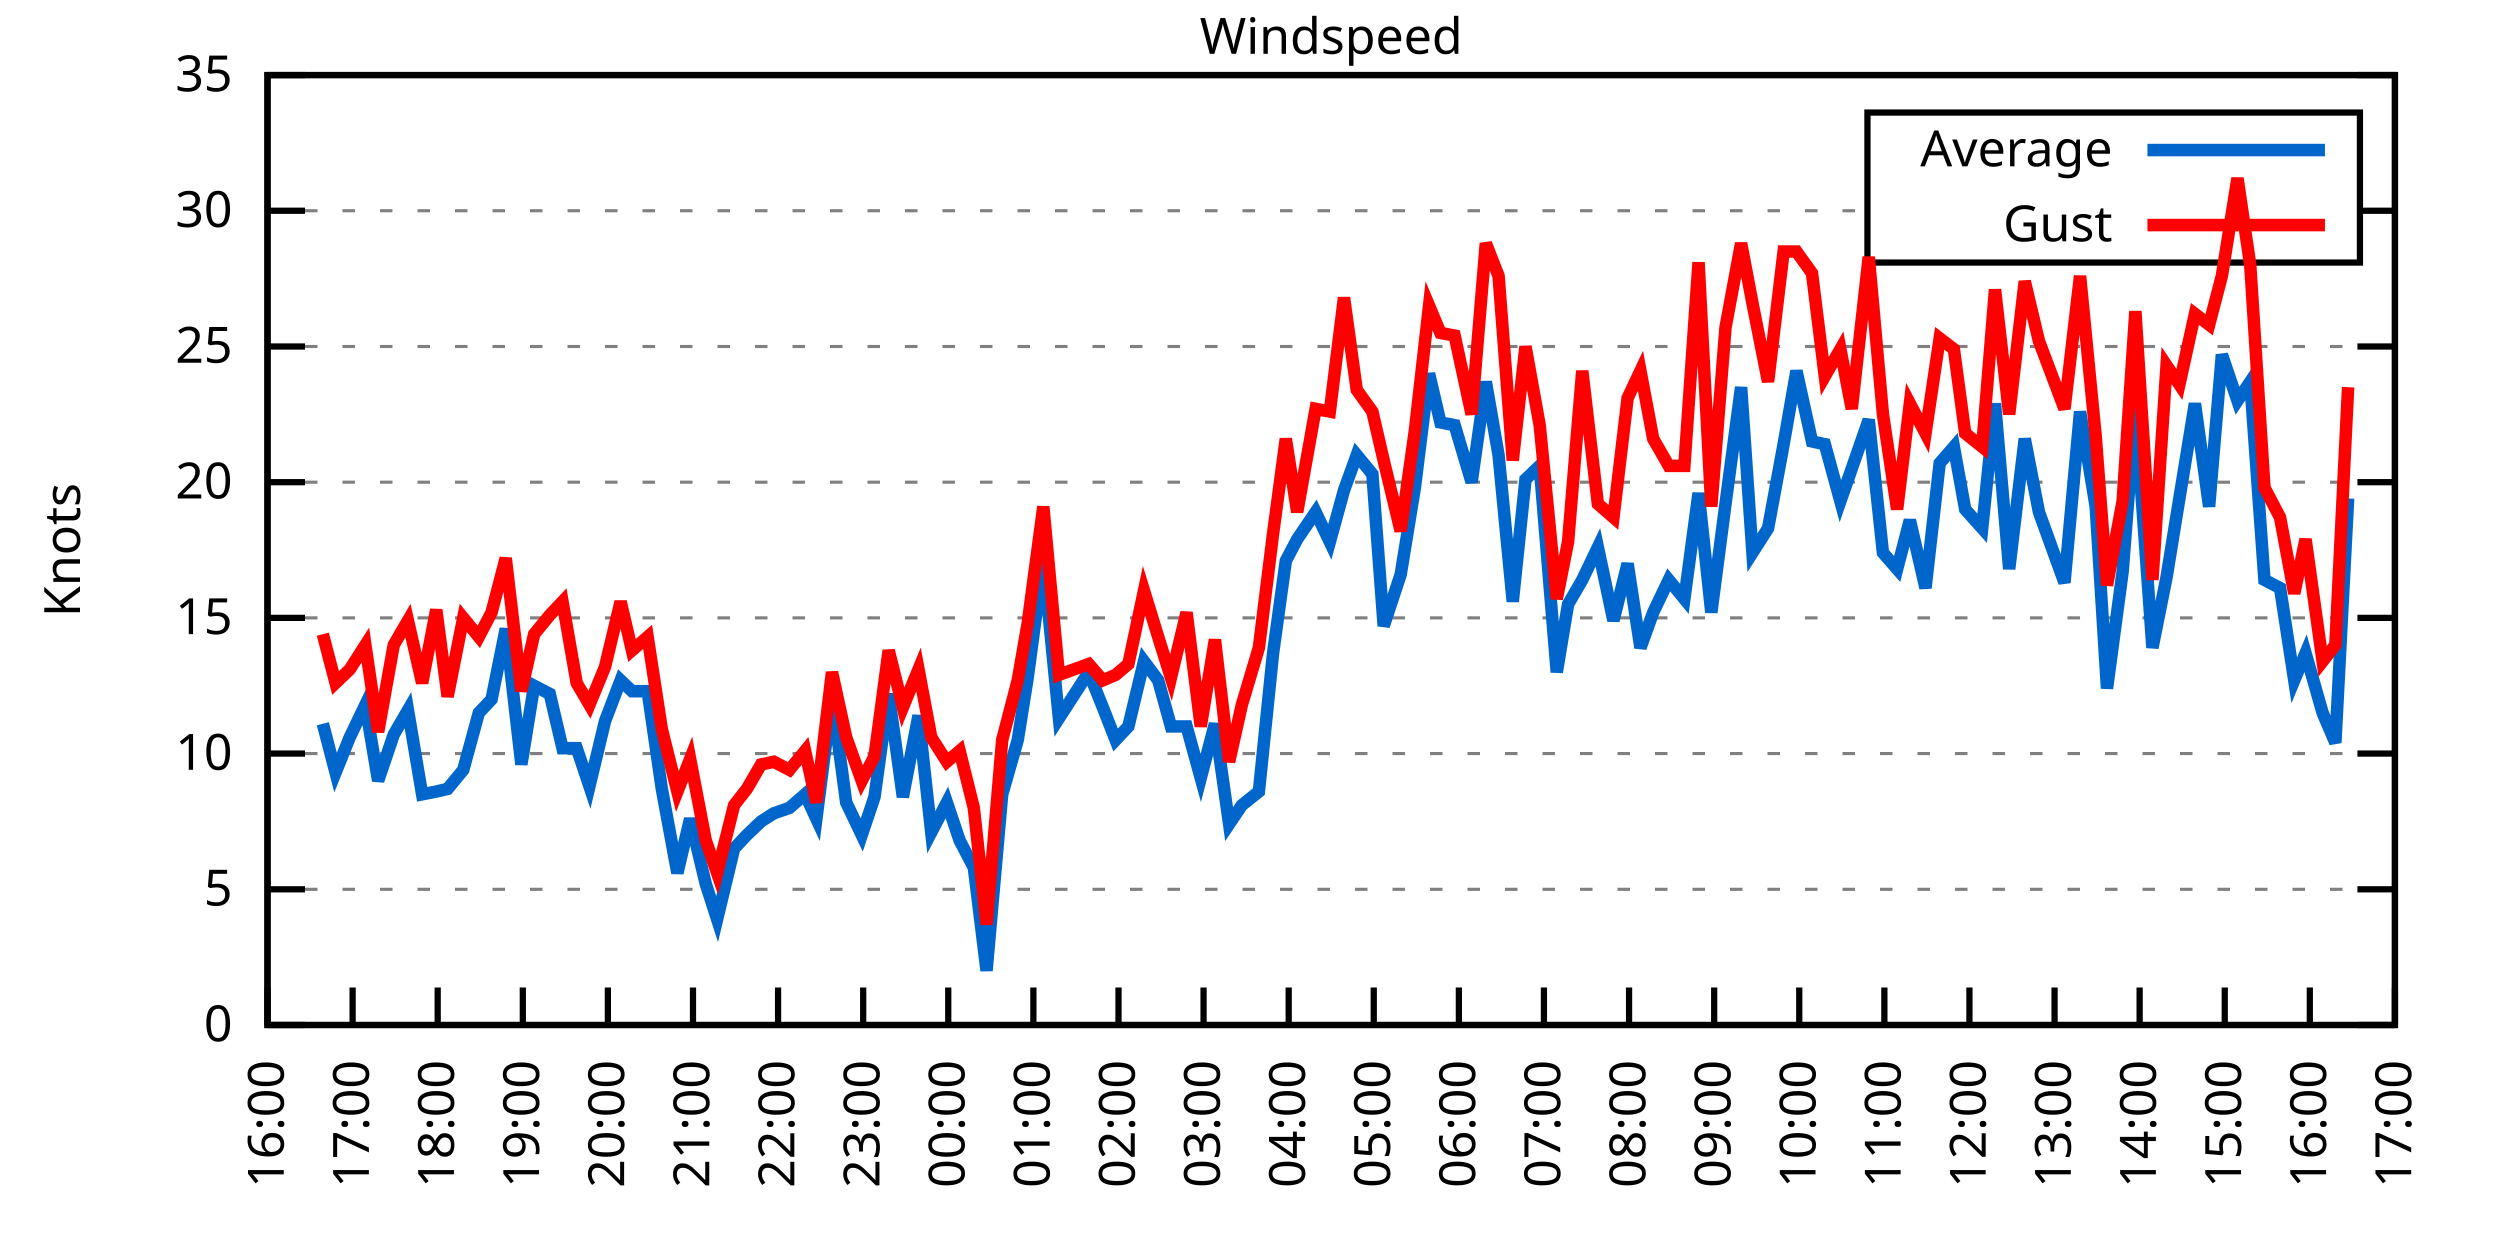
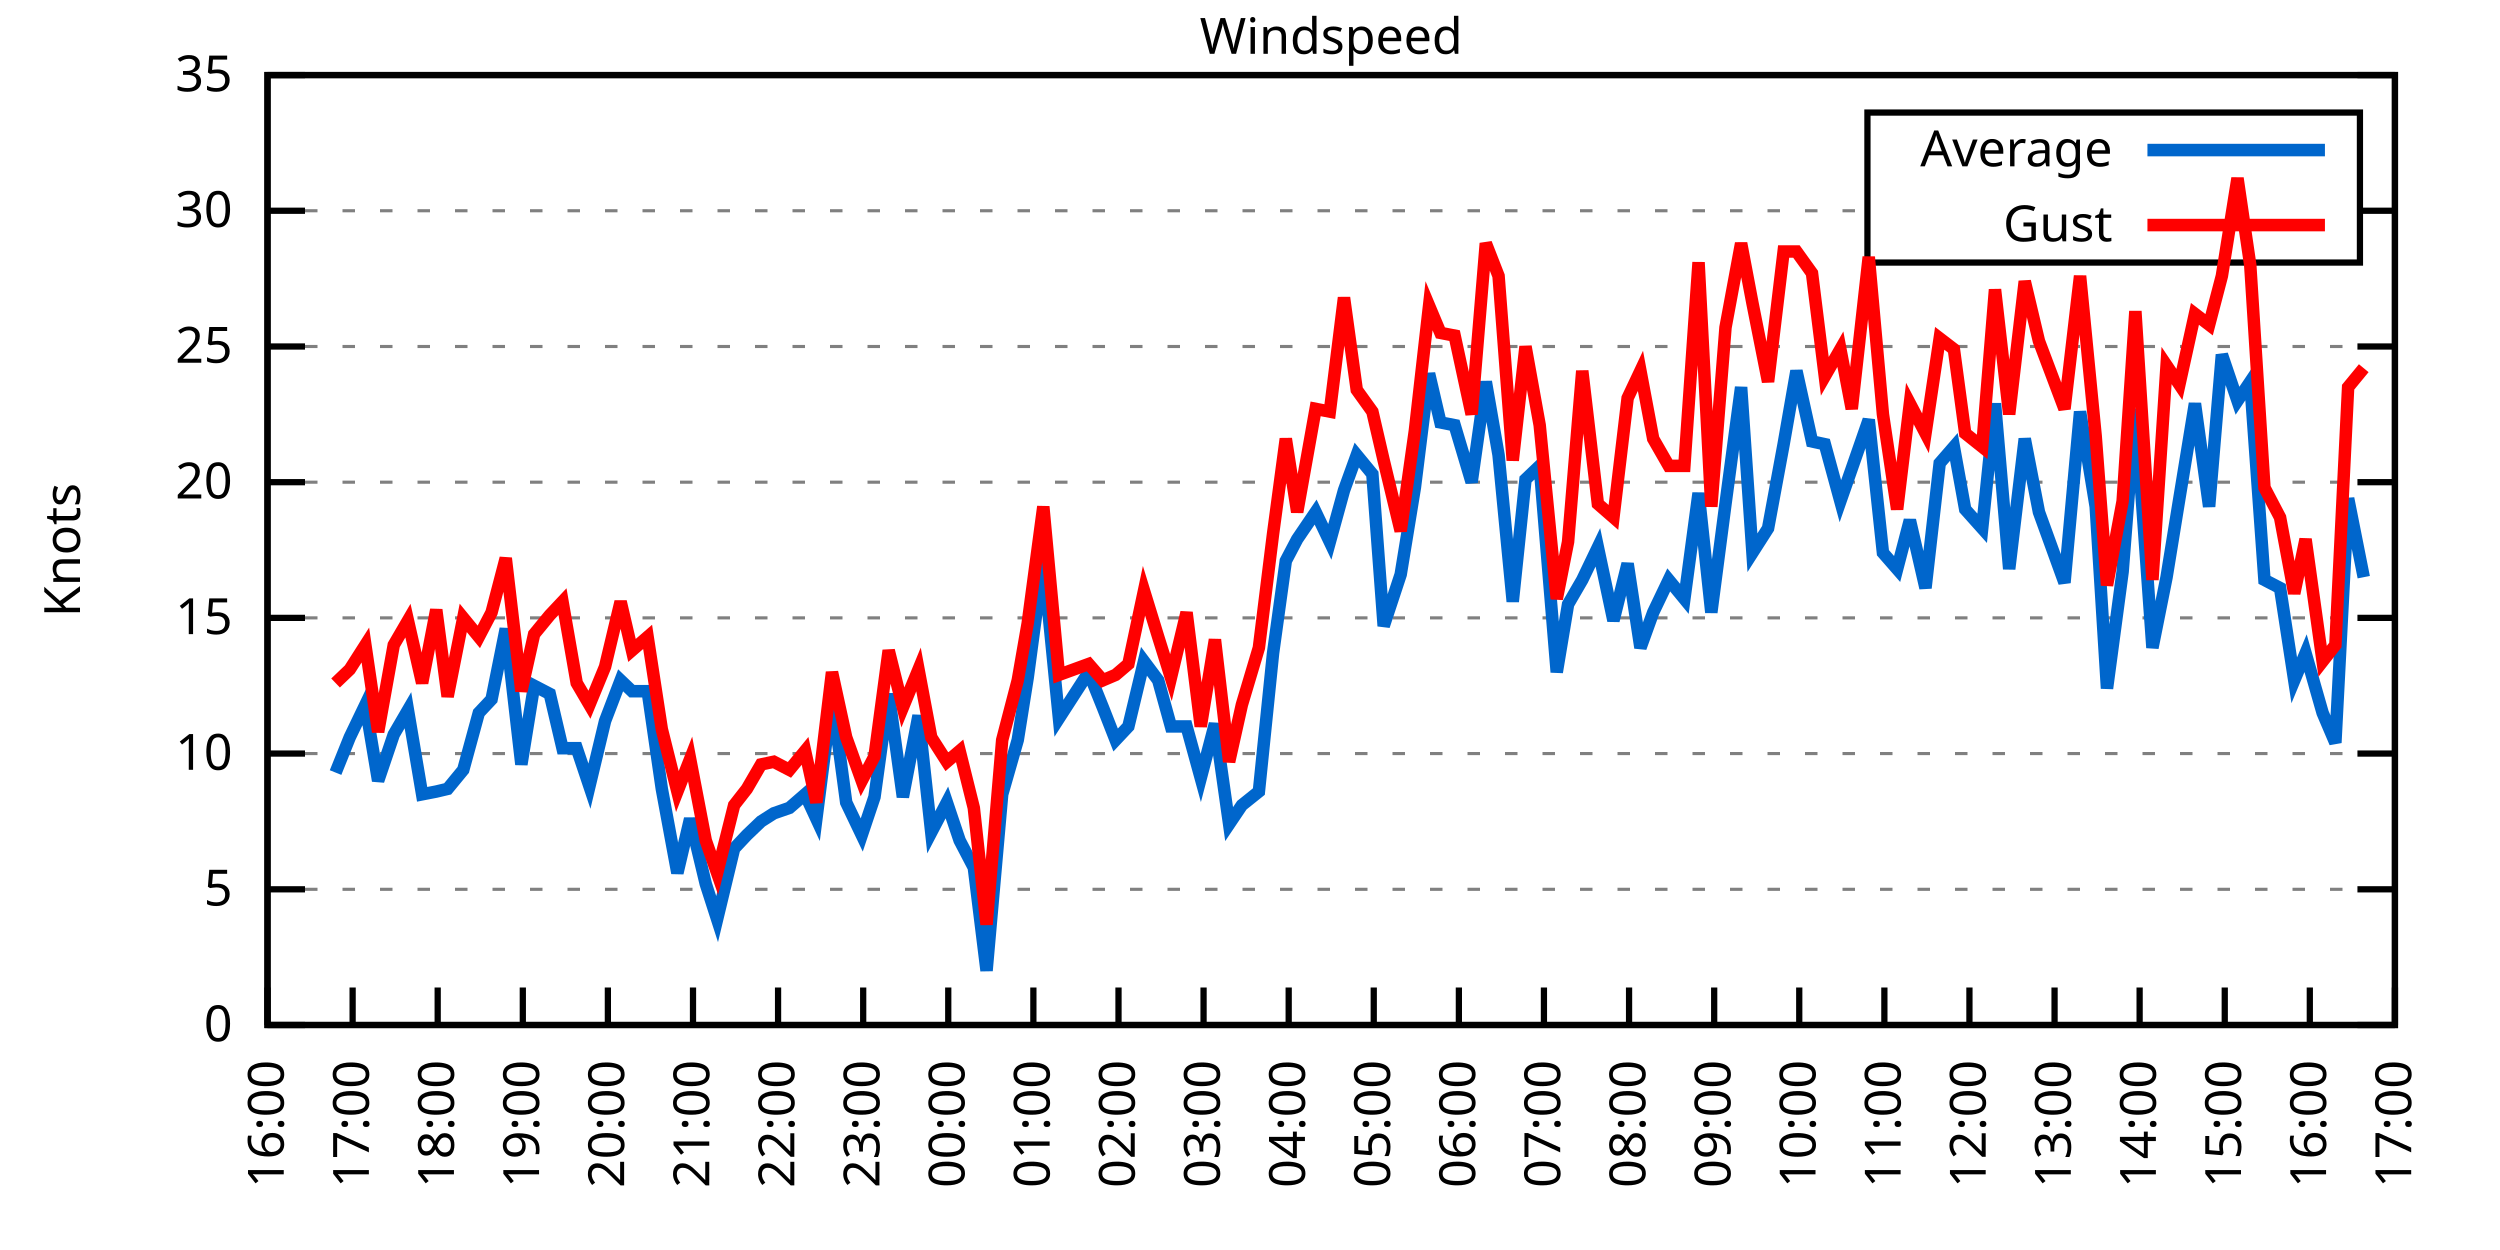
<svg xmlns="http://www.w3.org/2000/svg" xmlns:xlink="http://www.w3.org/1999/xlink" width="400" height="200" viewBox="0 0 400 200">
  <g id="gnuplot_canvas">
    <rect x="0" y="0" width="400" height="200" fill="none" />
    <defs>
      <circle id="gpDot" r="0.5" stroke-width="0.5" stroke="currentColor" />
      <path id="gpPt0" stroke-width="0.333" stroke="currentColor" d="M-1,0 h2 M0,-1 v2" />
      <path id="gpPt1" stroke-width="0.333" stroke="currentColor" d="M-1,-1 L1,1 M1,-1 L-1,1" />
      <path id="gpPt2" stroke-width="0.333" stroke="currentColor" d="M-1,0 L1,0 M0,-1 L0,1 M-1,-1 L1,1 M-1,1 L1,-1" />
      <rect id="gpPt3" stroke-width="0.333" stroke="currentColor" x="-1" y="-1" width="2" height="2" />
      <rect id="gpPt4" stroke-width="0.333" stroke="currentColor" fill="currentColor" x="-1" y="-1" width="2" height="2" />
      <circle id="gpPt5" stroke-width="0.333" stroke="currentColor" cx="0" cy="0" r="1" />
      <use xlink:href="#gpPt5" id="gpPt6" fill="currentColor" stroke="none" />
      <path id="gpPt7" stroke-width="0.333" stroke="currentColor" d="M0,-1.33 L-1.33,0.67 L1.33,0.67 z" />
      <use xlink:href="#gpPt7" id="gpPt8" fill="currentColor" stroke="none" />
      <use xlink:href="#gpPt7" id="gpPt9" stroke="currentColor" transform="rotate(180)" />
      <use xlink:href="#gpPt9" id="gpPt10" fill="currentColor" stroke="none" />
      <use xlink:href="#gpPt3" id="gpPt11" stroke="currentColor" transform="rotate(45)" />
      <use xlink:href="#gpPt11" id="gpPt12" fill="currentColor" stroke="none" />
      <path id="gpPt13" stroke-width="0.333" stroke="currentColor" d="M0,1.330 L1.265,0.411 L0.782,-1.067 L-0.782,-1.076 L-1.265,0.411 z" />
      <use xlink:href="#gpPt13" id="gpPt14" fill="currentColor" stroke="none" />
      <filter id="textbox" filterUnits="objectBoundingBox" x="0" y="0" height="1" width="1">
        <feFlood flood-color="white" flood-opacity="1" result="bgnd" />
        <feComposite in="SourceGraphic" in2="bgnd" operator="atop" />
      </filter>
      <filter id="greybox" filterUnits="objectBoundingBox" x="0" y="0" height="1" width="1">
        <feFlood flood-color="lightgrey" flood-opacity="1" result="grey" />
        <feComposite in="SourceGraphic" in2="grey" operator="atop" />
      </filter>
    </defs>
    <g fill="none" color="white" stroke="currentColor" stroke-width="1.00" stroke-linecap="butt" stroke-linejoin="miter">
</g>
    <g fill="none" color="black" stroke="currentColor" stroke-width="1.00" stroke-linecap="butt" stroke-linejoin="miter">
      <g stroke="none" shape-rendering="crispEdges">
        <polygon fill="rgb(255, 255, 255)" points="42.80,164.00 383.18,164.00 383.18,12.02 42.80,12.02 " />
      </g>
    </g>
    <g fill="none" color="black" stroke="currentColor" stroke-width="1.00" stroke-linecap="butt" stroke-linejoin="miter">
</g>
    <g fill="none" color="black" stroke="black" stroke-width="0.50" stroke-linecap="butt" stroke-linejoin="miter">
</g>
    <g fill="none" color="gray" stroke="currentColor" stroke-width="0.50" stroke-linecap="butt" stroke-linejoin="miter">
      <path stroke="gray" stroke-dasharray="2,4" class="gridline" d="M42.80,164.00 L383.19,164.00  " />
    </g>
    <g fill="none" color="gray" stroke="gray" stroke-width="1.00" stroke-linecap="butt" stroke-linejoin="miter">
</g>
    <g fill="none" color="black" stroke="currentColor" stroke-width="1.00" stroke-linecap="butt" stroke-linejoin="miter">
      <path stroke="black" d="M42.80,164.00 L48.80,164.00 M383.19,164.00 L377.19,164.00  " />
      <g transform="translate(37.20,166.60)" stroke="none" fill="black" font-family="Sans" font-size="8.00" text-anchor="end">
        <text>
          <tspan font-family="Sans"> 0</tspan>
        </text>
      </g>
    </g>
    <g fill="none" color="black" stroke="currentColor" stroke-width="1.00" stroke-linecap="butt" stroke-linejoin="miter">
</g>
    <g fill="none" color="black" stroke="black" stroke-width="0.50" stroke-linecap="butt" stroke-linejoin="miter">
</g>
    <g fill="none" color="gray" stroke="currentColor" stroke-width="0.50" stroke-linecap="butt" stroke-linejoin="miter">
      <path stroke="gray" stroke-dasharray="2,4" class="gridline" d="M42.80,142.29 L383.19,142.29  " />
    </g>
    <g fill="none" color="gray" stroke="gray" stroke-width="1.00" stroke-linecap="butt" stroke-linejoin="miter">
</g>
    <g fill="none" color="black" stroke="currentColor" stroke-width="1.00" stroke-linecap="butt" stroke-linejoin="miter">
      <path stroke="black" d="M42.80,142.29 L48.80,142.29 M383.19,142.29 L377.19,142.29  " />
      <g transform="translate(37.20,144.89)" stroke="none" fill="black" font-family="Sans" font-size="8.00" text-anchor="end">
        <text>
          <tspan font-family="Sans"> 5</tspan>
        </text>
      </g>
    </g>
    <g fill="none" color="black" stroke="currentColor" stroke-width="1.00" stroke-linecap="butt" stroke-linejoin="miter">
</g>
    <g fill="none" color="black" stroke="black" stroke-width="0.50" stroke-linecap="butt" stroke-linejoin="miter">
</g>
    <g fill="none" color="gray" stroke="currentColor" stroke-width="0.50" stroke-linecap="butt" stroke-linejoin="miter">
      <path stroke="gray" stroke-dasharray="2,4" class="gridline" d="M42.80,120.57 L383.19,120.57  " />
    </g>
    <g fill="none" color="gray" stroke="gray" stroke-width="1.00" stroke-linecap="butt" stroke-linejoin="miter">
</g>
    <g fill="none" color="black" stroke="currentColor" stroke-width="1.00" stroke-linecap="butt" stroke-linejoin="miter">
      <path stroke="black" d="M42.80,120.57 L48.80,120.57 M383.19,120.57 L377.19,120.57  " />
      <g transform="translate(37.20,123.17)" stroke="none" fill="black" font-family="Sans" font-size="8.00" text-anchor="end">
        <text>
          <tspan font-family="Sans"> 10</tspan>
        </text>
      </g>
    </g>
    <g fill="none" color="black" stroke="currentColor" stroke-width="1.00" stroke-linecap="butt" stroke-linejoin="miter">
</g>
    <g fill="none" color="black" stroke="black" stroke-width="0.50" stroke-linecap="butt" stroke-linejoin="miter">
</g>
    <g fill="none" color="gray" stroke="currentColor" stroke-width="0.50" stroke-linecap="butt" stroke-linejoin="miter">
      <path stroke="gray" stroke-dasharray="2,4" class="gridline" d="M42.80,98.86 L383.19,98.86  " />
    </g>
    <g fill="none" color="gray" stroke="gray" stroke-width="1.00" stroke-linecap="butt" stroke-linejoin="miter">
</g>
    <g fill="none" color="black" stroke="currentColor" stroke-width="1.00" stroke-linecap="butt" stroke-linejoin="miter">
      <path stroke="black" d="M42.80,98.86 L48.80,98.86 M383.19,98.86 L377.19,98.86  " />
      <g transform="translate(37.20,101.46)" stroke="none" fill="black" font-family="Sans" font-size="8.00" text-anchor="end">
        <text>
          <tspan font-family="Sans"> 15</tspan>
        </text>
      </g>
    </g>
    <g fill="none" color="black" stroke="currentColor" stroke-width="1.00" stroke-linecap="butt" stroke-linejoin="miter">
</g>
    <g fill="none" color="black" stroke="black" stroke-width="0.50" stroke-linecap="butt" stroke-linejoin="miter">
</g>
    <g fill="none" color="gray" stroke="currentColor" stroke-width="0.50" stroke-linecap="butt" stroke-linejoin="miter">
      <path stroke="gray" stroke-dasharray="2,4" class="gridline" d="M42.80,77.15 L383.19,77.15  " />
    </g>
    <g fill="none" color="gray" stroke="gray" stroke-width="1.00" stroke-linecap="butt" stroke-linejoin="miter">
</g>
    <g fill="none" color="black" stroke="currentColor" stroke-width="1.00" stroke-linecap="butt" stroke-linejoin="miter">
      <path stroke="black" d="M42.80,77.15 L48.80,77.15 M383.19,77.15 L377.19,77.15  " />
      <g transform="translate(37.20,79.75)" stroke="none" fill="black" font-family="Sans" font-size="8.00" text-anchor="end">
        <text>
          <tspan font-family="Sans"> 20</tspan>
        </text>
      </g>
    </g>
    <g fill="none" color="black" stroke="currentColor" stroke-width="1.00" stroke-linecap="butt" stroke-linejoin="miter">
</g>
    <g fill="none" color="black" stroke="black" stroke-width="0.50" stroke-linecap="butt" stroke-linejoin="miter">
</g>
    <g fill="none" color="gray" stroke="currentColor" stroke-width="0.50" stroke-linecap="butt" stroke-linejoin="miter">
      <path stroke="gray" stroke-dasharray="2,4" class="gridline" d="M42.80,55.44 L383.19,55.44  " />
    </g>
    <g fill="none" color="gray" stroke="gray" stroke-width="1.00" stroke-linecap="butt" stroke-linejoin="miter">
</g>
    <g fill="none" color="black" stroke="currentColor" stroke-width="1.00" stroke-linecap="butt" stroke-linejoin="miter">
      <path stroke="black" d="M42.80,55.44 L48.80,55.44 M383.19,55.44 L377.19,55.44  " />
      <g transform="translate(37.20,58.04)" stroke="none" fill="black" font-family="Sans" font-size="8.00" text-anchor="end">
        <text>
          <tspan font-family="Sans"> 25</tspan>
        </text>
      </g>
    </g>
    <g fill="none" color="black" stroke="currentColor" stroke-width="1.00" stroke-linecap="butt" stroke-linejoin="miter">
</g>
    <g fill="none" color="black" stroke="black" stroke-width="0.50" stroke-linecap="butt" stroke-linejoin="miter">
</g>
    <g fill="none" color="gray" stroke="currentColor" stroke-width="0.50" stroke-linecap="butt" stroke-linejoin="miter">
      <path stroke="gray" stroke-dasharray="2,4" class="gridline" d="M42.80,33.72 L298.79,33.72 M377.59,33.72 L383.19,33.72  " />
    </g>
    <g fill="none" color="gray" stroke="gray" stroke-width="1.00" stroke-linecap="butt" stroke-linejoin="miter">
</g>
    <g fill="none" color="black" stroke="currentColor" stroke-width="1.00" stroke-linecap="butt" stroke-linejoin="miter">
      <path stroke="black" d="M42.80,33.72 L48.80,33.72 M383.19,33.72 L377.19,33.72  " />
      <g transform="translate(37.20,36.32)" stroke="none" fill="black" font-family="Sans" font-size="8.00" text-anchor="end">
        <text>
          <tspan font-family="Sans"> 30</tspan>
        </text>
      </g>
    </g>
    <g fill="none" color="black" stroke="currentColor" stroke-width="1.00" stroke-linecap="butt" stroke-linejoin="miter">
</g>
    <g fill="none" color="black" stroke="black" stroke-width="0.50" stroke-linecap="butt" stroke-linejoin="miter">
</g>
    <g fill="none" color="gray" stroke="currentColor" stroke-width="0.50" stroke-linecap="butt" stroke-linejoin="miter">
      <path stroke="gray" stroke-dasharray="2,4" class="gridline" d="M42.80,12.01 L383.19,12.01  " />
    </g>
    <g fill="none" color="gray" stroke="gray" stroke-width="1.00" stroke-linecap="butt" stroke-linejoin="miter">
</g>
    <g fill="none" color="black" stroke="currentColor" stroke-width="1.00" stroke-linecap="butt" stroke-linejoin="miter">
      <path stroke="black" d="M42.80,12.01 L48.80,12.01 M383.19,12.01 L377.19,12.01  " />
      <g transform="translate(37.20,14.61)" stroke="none" fill="black" font-family="Sans" font-size="8.00" text-anchor="end">
        <text>
          <tspan font-family="Sans"> 35</tspan>
        </text>
      </g>
    </g>
    <g fill="none" color="black" stroke="currentColor" stroke-width="1.00" stroke-linecap="butt" stroke-linejoin="miter">
      <path stroke="black" d="M42.80,164.00 L42.80,158.00  " />
      <g transform="translate(45.40,169.60) rotate(270.00)" stroke="none" fill="black" font-family="Sans" font-size="8.00" text-anchor="end">
        <text>
          <tspan font-family="Sans">16:00</tspan>
        </text>
      </g>
    </g>
    <g fill="none" color="black" stroke="currentColor" stroke-width="1.00" stroke-linecap="butt" stroke-linejoin="miter">
      <path stroke="black" d="M56.42,164.00 L56.42,158.00  " />
      <g transform="translate(59.02,169.60) rotate(270.00)" stroke="none" fill="black" font-family="Sans" font-size="8.00" text-anchor="end">
        <text>
          <tspan font-family="Sans">17:00</tspan>
        </text>
      </g>
    </g>
    <g fill="none" color="black" stroke="currentColor" stroke-width="1.00" stroke-linecap="butt" stroke-linejoin="miter">
      <path stroke="black" d="M70.03,164.00 L70.03,158.00  " />
      <g transform="translate(72.63,169.60) rotate(270.00)" stroke="none" fill="black" font-family="Sans" font-size="8.00" text-anchor="end">
        <text>
          <tspan font-family="Sans">18:00</tspan>
        </text>
      </g>
    </g>
    <g fill="none" color="black" stroke="currentColor" stroke-width="1.00" stroke-linecap="butt" stroke-linejoin="miter">
      <path stroke="black" d="M83.65,164.00 L83.65,158.00  " />
      <g transform="translate(86.25,169.60) rotate(270.00)" stroke="none" fill="black" font-family="Sans" font-size="8.00" text-anchor="end">
        <text>
          <tspan font-family="Sans">19:00</tspan>
        </text>
      </g>
    </g>
    <g fill="none" color="black" stroke="currentColor" stroke-width="1.00" stroke-linecap="butt" stroke-linejoin="miter">
      <path stroke="black" d="M97.26,164.00 L97.26,158.00  " />
      <g transform="translate(99.86,169.60) rotate(270.00)" stroke="none" fill="black" font-family="Sans" font-size="8.00" text-anchor="end">
        <text>
          <tspan font-family="Sans">20:00</tspan>
        </text>
      </g>
    </g>
    <g fill="none" color="black" stroke="currentColor" stroke-width="1.00" stroke-linecap="butt" stroke-linejoin="miter">
      <path stroke="black" d="M110.88,164.00 L110.88,158.00  " />
      <g transform="translate(113.48,169.60) rotate(270.00)" stroke="none" fill="black" font-family="Sans" font-size="8.00" text-anchor="end">
        <text>
          <tspan font-family="Sans">21:00</tspan>
        </text>
      </g>
    </g>
    <g fill="none" color="black" stroke="currentColor" stroke-width="1.00" stroke-linecap="butt" stroke-linejoin="miter">
      <path stroke="black" d="M124.49,164.00 L124.49,158.00  " />
      <g transform="translate(127.09,169.60) rotate(270.00)" stroke="none" fill="black" font-family="Sans" font-size="8.00" text-anchor="end">
        <text>
          <tspan font-family="Sans">22:00</tspan>
        </text>
      </g>
    </g>
    <g fill="none" color="black" stroke="currentColor" stroke-width="1.00" stroke-linecap="butt" stroke-linejoin="miter">
      <path stroke="black" d="M138.11,164.00 L138.11,158.00  " />
      <g transform="translate(140.71,169.60) rotate(270.00)" stroke="none" fill="black" font-family="Sans" font-size="8.00" text-anchor="end">
        <text>
          <tspan font-family="Sans">23:00</tspan>
        </text>
      </g>
    </g>
    <g fill="none" color="black" stroke="currentColor" stroke-width="1.00" stroke-linecap="butt" stroke-linejoin="miter">
      <path stroke="black" d="M151.72,164.00 L151.72,158.00  " />
      <g transform="translate(154.32,169.60) rotate(270.00)" stroke="none" fill="black" font-family="Sans" font-size="8.00" text-anchor="end">
        <text>
          <tspan font-family="Sans">00:00</tspan>
        </text>
      </g>
    </g>
    <g fill="none" color="black" stroke="currentColor" stroke-width="1.00" stroke-linecap="butt" stroke-linejoin="miter">
      <path stroke="black" d="M165.34,164.00 L165.34,158.00  " />
      <g transform="translate(167.94,169.60) rotate(270.00)" stroke="none" fill="black" font-family="Sans" font-size="8.00" text-anchor="end">
        <text>
          <tspan font-family="Sans">01:00</tspan>
        </text>
      </g>
    </g>
    <g fill="none" color="black" stroke="currentColor" stroke-width="1.00" stroke-linecap="butt" stroke-linejoin="miter">
      <path stroke="black" d="M178.96,164.00 L178.96,158.00  " />
      <g transform="translate(181.56,169.60) rotate(270.00)" stroke="none" fill="black" font-family="Sans" font-size="8.00" text-anchor="end">
        <text>
          <tspan font-family="Sans">02:00</tspan>
        </text>
      </g>
    </g>
    <g fill="none" color="black" stroke="currentColor" stroke-width="1.00" stroke-linecap="butt" stroke-linejoin="miter">
      <path stroke="black" d="M192.57,164.00 L192.57,158.00  " />
      <g transform="translate(195.17,169.60) rotate(270.00)" stroke="none" fill="black" font-family="Sans" font-size="8.00" text-anchor="end">
        <text>
          <tspan font-family="Sans">03:00</tspan>
        </text>
      </g>
    </g>
    <g fill="none" color="black" stroke="currentColor" stroke-width="1.00" stroke-linecap="butt" stroke-linejoin="miter">
      <path stroke="black" d="M206.19,164.00 L206.19,158.00  " />
      <g transform="translate(208.79,169.60) rotate(270.00)" stroke="none" fill="black" font-family="Sans" font-size="8.00" text-anchor="end">
        <text>
          <tspan font-family="Sans">04:00</tspan>
        </text>
      </g>
    </g>
    <g fill="none" color="black" stroke="currentColor" stroke-width="1.00" stroke-linecap="butt" stroke-linejoin="miter">
      <path stroke="black" d="M219.80,164.00 L219.80,158.00  " />
      <g transform="translate(222.40,169.60) rotate(270.00)" stroke="none" fill="black" font-family="Sans" font-size="8.00" text-anchor="end">
        <text>
          <tspan font-family="Sans">05:00</tspan>
        </text>
      </g>
    </g>
    <g fill="none" color="black" stroke="currentColor" stroke-width="1.00" stroke-linecap="butt" stroke-linejoin="miter">
      <path stroke="black" d="M233.42,164.00 L233.42,158.00  " />
      <g transform="translate(236.02,169.60) rotate(270.00)" stroke="none" fill="black" font-family="Sans" font-size="8.00" text-anchor="end">
        <text>
          <tspan font-family="Sans">06:00</tspan>
        </text>
      </g>
    </g>
    <g fill="none" color="black" stroke="currentColor" stroke-width="1.00" stroke-linecap="butt" stroke-linejoin="miter">
      <path stroke="black" d="M247.03,164.00 L247.03,158.00  " />
      <g transform="translate(249.63,169.60) rotate(270.00)" stroke="none" fill="black" font-family="Sans" font-size="8.00" text-anchor="end">
        <text>
          <tspan font-family="Sans">07:00</tspan>
        </text>
      </g>
    </g>
    <g fill="none" color="black" stroke="currentColor" stroke-width="1.00" stroke-linecap="butt" stroke-linejoin="miter">
      <path stroke="black" d="M260.65,164.00 L260.65,158.00  " />
      <g transform="translate(263.25,169.60) rotate(270.00)" stroke="none" fill="black" font-family="Sans" font-size="8.00" text-anchor="end">
        <text>
          <tspan font-family="Sans">08:00</tspan>
        </text>
      </g>
    </g>
    <g fill="none" color="black" stroke="currentColor" stroke-width="1.00" stroke-linecap="butt" stroke-linejoin="miter">
      <path stroke="black" d="M274.27,164.00 L274.27,158.00  " />
      <g transform="translate(276.87,169.60) rotate(270.00)" stroke="none" fill="black" font-family="Sans" font-size="8.00" text-anchor="end">
        <text>
          <tspan font-family="Sans">09:00</tspan>
        </text>
      </g>
    </g>
    <g fill="none" color="black" stroke="currentColor" stroke-width="1.00" stroke-linecap="butt" stroke-linejoin="miter">
      <path stroke="black" d="M287.88,164.00 L287.88,158.00  " />
      <g transform="translate(290.48,169.60) rotate(270.00)" stroke="none" fill="black" font-family="Sans" font-size="8.00" text-anchor="end">
        <text>
          <tspan font-family="Sans">10:00</tspan>
        </text>
      </g>
    </g>
    <g fill="none" color="black" stroke="currentColor" stroke-width="1.00" stroke-linecap="butt" stroke-linejoin="miter">
      <path stroke="black" d="M301.50,164.00 L301.50,158.00  " />
      <g transform="translate(304.10,169.60) rotate(270.00)" stroke="none" fill="black" font-family="Sans" font-size="8.00" text-anchor="end">
        <text>
          <tspan font-family="Sans">11:00</tspan>
        </text>
      </g>
    </g>
    <g fill="none" color="black" stroke="currentColor" stroke-width="1.00" stroke-linecap="butt" stroke-linejoin="miter">
      <path stroke="black" d="M315.11,164.00 L315.11,158.00  " />
      <g transform="translate(317.71,169.60) rotate(270.00)" stroke="none" fill="black" font-family="Sans" font-size="8.00" text-anchor="end">
        <text>
          <tspan font-family="Sans">12:00</tspan>
        </text>
      </g>
    </g>
    <g fill="none" color="black" stroke="currentColor" stroke-width="1.00" stroke-linecap="butt" stroke-linejoin="miter">
      <path stroke="black" d="M328.73,164.00 L328.73,158.00  " />
      <g transform="translate(331.33,169.60) rotate(270.00)" stroke="none" fill="black" font-family="Sans" font-size="8.00" text-anchor="end">
        <text>
          <tspan font-family="Sans">13:00</tspan>
        </text>
      </g>
    </g>
    <g fill="none" color="black" stroke="currentColor" stroke-width="1.00" stroke-linecap="butt" stroke-linejoin="miter">
      <path stroke="black" d="M342.34,164.00 L342.34,158.00  " />
      <g transform="translate(344.94,169.60) rotate(270.00)" stroke="none" fill="black" font-family="Sans" font-size="8.00" text-anchor="end">
        <text>
          <tspan font-family="Sans">14:00</tspan>
        </text>
      </g>
    </g>
    <g fill="none" color="black" stroke="currentColor" stroke-width="1.00" stroke-linecap="butt" stroke-linejoin="miter">
      <path stroke="black" d="M355.96,164.00 L355.96,158.00  " />
      <g transform="translate(358.56,169.60) rotate(270.00)" stroke="none" fill="black" font-family="Sans" font-size="8.00" text-anchor="end">
        <text>
          <tspan font-family="Sans">15:00</tspan>
        </text>
      </g>
    </g>
    <g fill="none" color="black" stroke="currentColor" stroke-width="1.00" stroke-linecap="butt" stroke-linejoin="miter">
      <path stroke="black" d="M369.57,164.00 L369.57,158.00  " />
      <g transform="translate(372.17,169.60) rotate(270.00)" stroke="none" fill="black" font-family="Sans" font-size="8.00" text-anchor="end">
        <text>
          <tspan font-family="Sans">16:00</tspan>
        </text>
      </g>
    </g>
    <g fill="none" color="black" stroke="currentColor" stroke-width="1.00" stroke-linecap="butt" stroke-linejoin="miter">
      <path stroke="black" d="M383.19,164.00 L383.19,158.00  " />
      <g transform="translate(385.79,169.60) rotate(270.00)" stroke="none" fill="black" font-family="Sans" font-size="8.00" text-anchor="end">
        <text>
          <tspan font-family="Sans">17:00</tspan>
        </text>
      </g>
    </g>
    <g fill="none" color="black" stroke="currentColor" stroke-width="1.00" stroke-linecap="butt" stroke-linejoin="miter">
</g>
    <g fill="none" color="black" stroke="currentColor" stroke-width="1.00" stroke-linecap="butt" stroke-linejoin="miter">
      <path stroke="black" d="M42.80,12.01 L42.80,164.00 L383.19,164.00 L383.19,12.01 L42.80,12.01 Z  " />
    </g>
    <g fill="none" color="black" stroke="currentColor" stroke-width="1.00" stroke-linecap="butt" stroke-linejoin="miter">
</g>
    <g fill="none" color="black" stroke="currentColor" stroke-width="1.00" stroke-linecap="butt" stroke-linejoin="miter">
      <path stroke="black" d="M298.79,42.01 L298.79,18.01 L377.59,18.01 L377.59,42.01 L298.79,42.01 Z  " />
    </g>
    <g id="Windspeed_plot_1">
      <g fill="none" color="white" stroke="black" stroke-width="2.00" stroke-linecap="butt" stroke-linejoin="miter">
</g>
      <g fill="none" color="black" stroke="currentColor" stroke-width="2.00" stroke-linecap="butt" stroke-linejoin="miter">
        <g transform="translate(337.99,26.61)" stroke="none" fill="black" font-family="Sans" font-size="8.00" text-anchor="end">
          <text>
            <tspan font-family="Sans">Average</tspan>
          </text>
        </g>
      </g>
      <g fill="none" color="black" stroke="currentColor" stroke-width="2.00" stroke-linecap="butt" stroke-linejoin="miter">
-         <path stroke="rgb(  0, 102, 204)" d="M343.59,24.01 L371.99,24.01 M51.65,115.80 L53.69,123.61 L55.96,117.97 L58.46,112.76 L60.50,124.92 L63.00,117.53   L65.27,113.63 L67.54,127.09 L69.80,126.65 L71.62,126.22 L74.12,123.18 L76.61,114.06 L78.65,111.89 L80.92,100.60   L83.42,122.31 L85.46,109.72 L87.96,111.02 L90.00,119.71 L92.27,119.71 L94.31,125.79 L96.81,115.36 L99.30,108.85   L101.12,110.59 L103.62,110.59 L105.89,126.22 L108.38,139.68 L110.42,131.00 L112.92,141.42 L114.74,147.06 L117.46,135.77   L119.50,133.60 L121.77,131.43 L123.81,130.13 L126.31,129.26 L128.81,127.09 L130.62,131.00 L133.12,111.45 L135.39,128.39   L137.88,133.60 L139.92,127.52 L142.19,111.02 L144.46,127.52 L146.96,114.49 L149.00,133.17 L151.50,128.39 L153.54,134.47   L155.81,138.81 L157.85,155.31 L160.35,127.09 L162.84,118.40 L164.43,108.42 L166.93,89.74 L169.43,114.93 L174.19,107.55   L176.46,113.19 L178.50,118.40 L180.54,116.23 L183.04,105.81 L185.31,108.85 L187.35,116.23 L189.85,116.23 L192.12,124.48   L194.39,115.80 L196.66,131.86 L198.70,128.83 L201.42,126.65 L203.69,104.51 L205.73,89.74 L207.55,86.27 L210.50,81.93   L212.77,86.70 L215.04,78.45 L217.08,72.81 L219.58,75.85 L221.39,100.16 L224.11,91.91 L226.38,78.02 L228.65,59.78   L230.47,67.59 L232.74,68.03 L235.46,77.15 L237.73,61.08 L239.77,72.81 L242.04,96.26 L244.08,76.71 L246.35,74.54   L249.08,107.55 L250.89,96.69 L253.16,92.78 L255.66,87.57 L258.15,99.30 L260.42,90.18 L262.47,103.64 L264.51,97.99   L267.00,92.78 L269.50,95.82 L271.77,78.89 L273.81,97.99 L276.08,80.62 L278.58,61.95 L280.39,88.44 L282.89,84.53   L285.38,71.07 L287.43,59.34 L289.92,70.63 L291.97,71.07 L294.46,80.19 L296.28,74.98 L299.00,67.16 L301.27,88.44   L303.54,91.04 L305.58,83.23 L308.08,94.08 L310.35,74.11 L312.62,71.50 L314.43,81.49 L317.15,84.53 L319.20,64.56   L321.47,91.04 L323.96,70.20 L326.23,81.93 L330.32,93.22 L332.81,65.86 L335.31,81.06 L337.12,110.15 L339.62,91.48   L341.66,65.42 L344.39,103.64 L346.65,92.35 L348.70,79.75 L351.19,64.56 L353.46,81.06 L355.50,56.74 L358.00,64.12   L360.04,61.08 L362.31,92.78 L364.81,94.08 L367.08,108.85 L368.89,104.51 L371.62,114.06 L373.66,118.84 L375.70,79.75    " />
+         <path stroke="rgb(  0, 102, 204)" d="M343.59,24.01 L371.99,24.01 M53.69,123.61 L55.96,117.97 L58.46,112.76 L60.50,124.92 L63.00,117.53 L65.27,113.63   L67.54,127.09 L69.80,126.65 L71.62,126.22 L74.12,123.18 L76.61,114.06 L78.65,111.89 L80.92,100.60 L83.42,122.31   L85.46,109.72 L87.96,111.02 L90.00,119.71 L92.27,119.71 L94.31,125.79 L96.81,115.36 L99.30,108.85 L101.12,110.59   L103.62,110.59 L105.89,126.22 L108.38,139.68 L110.42,131.00 L112.92,141.42 L114.74,147.06 L117.46,135.77 L119.50,133.60   L121.77,131.43 L123.81,130.13 L126.31,129.26 L128.81,127.09 L130.62,131.00 L133.12,111.45 L135.39,128.39 L137.88,133.60   L139.92,127.52 L142.19,111.02 L144.46,127.52 L146.96,114.49 L149.00,133.17 L151.50,128.39 L153.54,134.47 L155.81,138.81   L157.85,155.31 L160.35,127.09 L162.84,118.40 L164.43,108.42 L166.93,89.74 L169.43,114.93 L174.19,107.55 L176.46,113.19   L178.50,118.40 L180.54,116.23 L183.04,105.81 L185.31,108.85 L187.35,116.23 L189.85,116.23 L192.12,124.48 L194.39,115.80   L196.66,131.86 L198.70,128.83 L201.42,126.65 L203.69,104.51 L205.73,89.74 L207.55,86.27 L210.50,81.93 L212.77,86.70   L215.04,78.45 L217.08,72.81 L219.58,75.85 L221.39,100.16 L224.11,91.91 L226.38,78.02 L228.65,59.78 L230.47,67.59   L232.74,68.03 L235.46,77.15 L237.73,61.08 L239.77,72.81 L242.04,96.26 L244.08,76.71 L246.35,74.54 L249.08,107.55   L250.89,96.69 L253.16,92.78 L255.66,87.57 L258.15,99.30 L260.42,90.18 L262.47,103.64 L264.51,97.99 L267.00,92.78   L269.50,95.82 L271.77,78.89 L273.81,97.99 L276.08,80.62 L278.58,61.95 L280.39,88.44 L282.89,84.53 L285.38,71.07   L287.43,59.34 L289.92,70.63 L291.97,71.07 L294.46,80.19 L296.28,74.98 L299.00,67.16 L301.27,88.44 L303.54,91.04   L305.58,83.23 L308.08,94.08 L310.35,74.11 L312.62,71.50 L314.43,81.49 L317.15,84.53 L319.20,64.56 L321.47,91.04   L323.96,70.20 L326.23,81.93 L330.32,93.22 L332.81,65.86 L335.31,81.06 L337.12,110.15 L339.62,91.48 L341.66,65.42   L344.39,103.64 L346.65,92.35 L348.70,79.75 L351.19,64.56 L353.46,81.06 L355.50,56.74 L358.00,64.12 L360.04,61.08   L362.31,92.78 L364.81,94.08 L367.08,108.85 L368.89,104.51 L371.62,114.06 L373.66,118.84 L375.70,79.75 L378.20,92.35    " />
      </g>
    </g>
    <g id="Windspeed_plot_2">
      <g fill="none" color="black" stroke="currentColor" stroke-width="2.00" stroke-linecap="butt" stroke-linejoin="miter">
        <g transform="translate(337.99,38.61)" stroke="none" fill="black" font-family="Sans" font-size="8.00" text-anchor="end">
          <text>
            <tspan font-family="Sans">Gust</tspan>
          </text>
        </g>
      </g>
      <g fill="none" color="black" stroke="currentColor" stroke-width="2.00" stroke-linecap="butt" stroke-linejoin="miter">
-         <path stroke="rgb(255,   0,   0)" d="M343.59,36.01 L371.99,36.01 M51.65,101.47 L53.69,109.28 L55.96,107.11 L58.46,103.20 L60.50,117.10 L63.00,103.20   L65.27,99.30 L67.54,109.28 L69.80,97.56 L71.62,111.45 L74.12,98.86 L76.61,101.90 L78.65,97.99 L80.92,89.31   L83.42,110.59 L85.46,101.47 L87.96,98.43 L90.00,96.26 L92.27,109.28 L94.31,112.76 L96.81,106.68 L99.30,96.26   L101.12,104.07 L103.62,101.90 L105.89,116.67 L108.38,126.65 L110.42,121.44 L112.92,134.47 L114.74,139.68 L117.46,128.83   L119.50,126.22 L121.77,122.31 L123.81,121.88 L126.31,123.18 L128.81,120.14 L130.62,128.39 L133.12,107.55 L135.39,117.97   L137.88,124.92 L139.92,121.01 L142.19,104.07 L144.46,113.19 L146.96,107.11 L149.00,117.97 L151.50,121.88 L153.54,120.14   L155.81,129.26 L157.85,147.93 L160.35,118.40 L162.84,108.85 L164.43,99.73 L166.93,81.06 L169.43,107.98 L174.19,106.24   L176.46,108.85 L178.50,107.98 L180.54,106.24 L183.04,94.52 L185.31,101.90 L187.35,108.42 L189.85,97.99 L192.12,116.23   L194.39,102.34 L196.66,121.88 L198.70,112.76 L201.42,103.64 L203.69,85.40 L205.73,70.20 L207.55,81.93 L210.50,65.42   L212.77,65.86 L215.04,47.62 L217.08,62.38 L219.58,65.86 L221.39,73.67 L224.11,84.97 L226.38,68.90 L228.65,48.92   L230.47,53.26 L232.74,53.70 L235.46,66.29 L237.73,38.93 L239.77,44.15 L242.04,73.67 L244.08,55.44 L246.35,68.03   L249.08,95.82 L250.89,86.70 L253.16,59.34 L255.66,80.62 L258.15,82.79 L260.42,63.69 L262.47,59.34 L264.51,70.20   L267.00,74.54 L269.50,74.54 L271.77,41.97 L273.81,81.06 L276.08,52.40 L278.58,38.93 L280.39,48.49 L282.89,61.08   L285.38,40.24 L287.43,40.24 L289.92,43.71 L291.97,60.21 L294.46,55.87 L296.28,65.42 L299.00,41.11 L301.27,66.29   L303.54,81.49 L305.58,64.56 L308.08,69.33 L310.35,54.13 L312.62,55.87 L314.43,69.33 L317.15,71.50 L319.20,46.32   L321.47,66.29 L323.96,45.01 L326.23,54.57 L330.32,65.42 L332.81,44.15 L335.31,69.77 L337.12,93.65 L339.62,80.19   L341.66,49.79 L344.39,92.78 L346.65,58.48 L348.70,61.52 L351.19,50.22 L353.46,51.96 L355.50,44.15 L358.00,28.51   L360.04,42.41 L362.31,78.02 L364.81,82.79 L367.08,94.95 L368.89,86.27 L371.62,105.81 L373.66,103.20 L375.70,61.95    " />
+         <path stroke="rgb(255,   0,   0)" d="M343.59,36.01 L371.99,36.01 M53.69,109.28 L55.96,107.11 L58.46,103.20 L60.50,117.10 L63.00,103.20 L65.27,99.30   L67.54,109.28 L69.80,97.56 L71.62,111.45 L74.12,98.86 L76.61,101.90 L78.65,97.99 L80.92,89.31 L83.42,110.59   L85.46,101.47 L87.96,98.43 L90.00,96.26 L92.27,109.28 L94.31,112.76 L96.81,106.68 L99.30,96.26 L101.12,104.07   L103.62,101.90 L105.89,116.67 L108.38,126.65 L110.42,121.44 L112.92,134.47 L114.74,139.68 L117.46,128.83 L119.50,126.22   L121.77,122.31 L123.81,121.88 L126.31,123.18 L128.81,120.14 L130.62,128.39 L133.12,107.55 L135.39,117.97 L137.88,124.92   L139.92,121.01 L142.19,104.07 L144.46,113.19 L146.96,107.11 L149.00,117.97 L151.50,121.88 L153.54,120.14 L155.81,129.26   L157.85,147.93 L160.35,118.40 L162.84,108.85 L164.43,99.73 L166.93,81.06 L169.43,107.98 L174.19,106.24 L176.46,108.85   L178.50,107.98 L180.54,106.24 L183.04,94.52 L185.31,101.90 L187.35,108.42 L189.85,97.99 L192.12,116.23 L194.39,102.34   L196.66,121.88 L198.70,112.76 L201.42,103.64 L203.69,85.40 L205.73,70.20 L207.55,81.93 L210.50,65.42 L212.77,65.86   L215.04,47.62 L217.08,62.38 L219.58,65.86 L221.39,73.67 L224.11,84.97 L226.38,68.90 L228.65,48.92 L230.47,53.26   L232.74,53.70 L235.46,66.29 L237.73,38.93 L239.77,44.15 L242.04,73.67 L244.08,55.44 L246.35,68.03 L249.08,95.82   L250.89,86.70 L253.16,59.34 L255.66,80.62 L258.15,82.79 L260.42,63.69 L262.47,59.34 L264.51,70.20 L267.00,74.54   L269.50,74.54 L271.77,41.97 L273.81,81.06 L276.08,52.40 L278.58,38.93 L280.39,48.49 L282.89,61.08 L285.38,40.24   L287.43,40.24 L289.92,43.71 L291.97,60.21 L294.46,55.87 L296.28,65.42 L299.00,41.11 L301.27,66.29 L303.54,81.49   L305.58,64.56 L308.08,69.33 L310.35,54.13 L312.62,55.87 L314.43,69.33 L317.15,71.50 L319.20,46.32 L321.47,66.29   L323.96,45.01 L326.23,54.57 L330.32,65.42 L332.81,44.15 L335.31,69.77 L337.12,93.65 L339.62,80.19 L341.66,49.79   L344.39,92.78 L346.65,58.48 L348.70,61.52 L351.19,50.22 L353.46,51.96 L355.50,44.15 L358.00,28.51 L360.04,42.41   L362.31,78.02 L364.81,82.79 L367.08,94.95 L368.89,86.27 L371.62,105.81 L373.66,103.20 L375.70,61.95 L378.20,58.91    " />
      </g>
    </g>
    <g fill="none" color="black" stroke="currentColor" stroke-width="2.00" stroke-linecap="butt" stroke-linejoin="miter">
</g>
    <g fill="none" color="black" stroke="black" stroke-width="1.00" stroke-linecap="butt" stroke-linejoin="miter">
</g>
    <g fill="none" color="black" stroke="currentColor" stroke-width="1.00" stroke-linecap="butt" stroke-linejoin="miter">
      <path stroke="black" d="M42.80,12.01 L42.80,164.00 L383.19,164.00 L383.19,12.01 L42.80,12.01 Z  " />
      <g transform="translate(12.80,88.01) rotate(270.00)" stroke="none" fill="black" font-family="Sans" font-size="8.00" text-anchor="middle">
        <text>
          <tspan font-family="Sans">Knots</tspan>
        </text>
      </g>
    </g>
    <g fill="none" color="black" stroke="currentColor" stroke-width="1.00" stroke-linecap="butt" stroke-linejoin="miter">
</g>
    <g fill="none" color="black" stroke="currentColor" stroke-width="1.00" stroke-linecap="butt" stroke-linejoin="miter">
      <g transform="translate(212.99,8.61)" stroke="none" fill="black" font-family="Sans" font-size="8.00" text-anchor="middle">
        <text>
          <tspan font-family="Sans">Windspeed</tspan>
        </text>
      </g>
    </g>
    <g fill="none" color="black" stroke="currentColor" stroke-width="1.00" stroke-linecap="butt" stroke-linejoin="miter">
</g>
  </g>
</svg>
